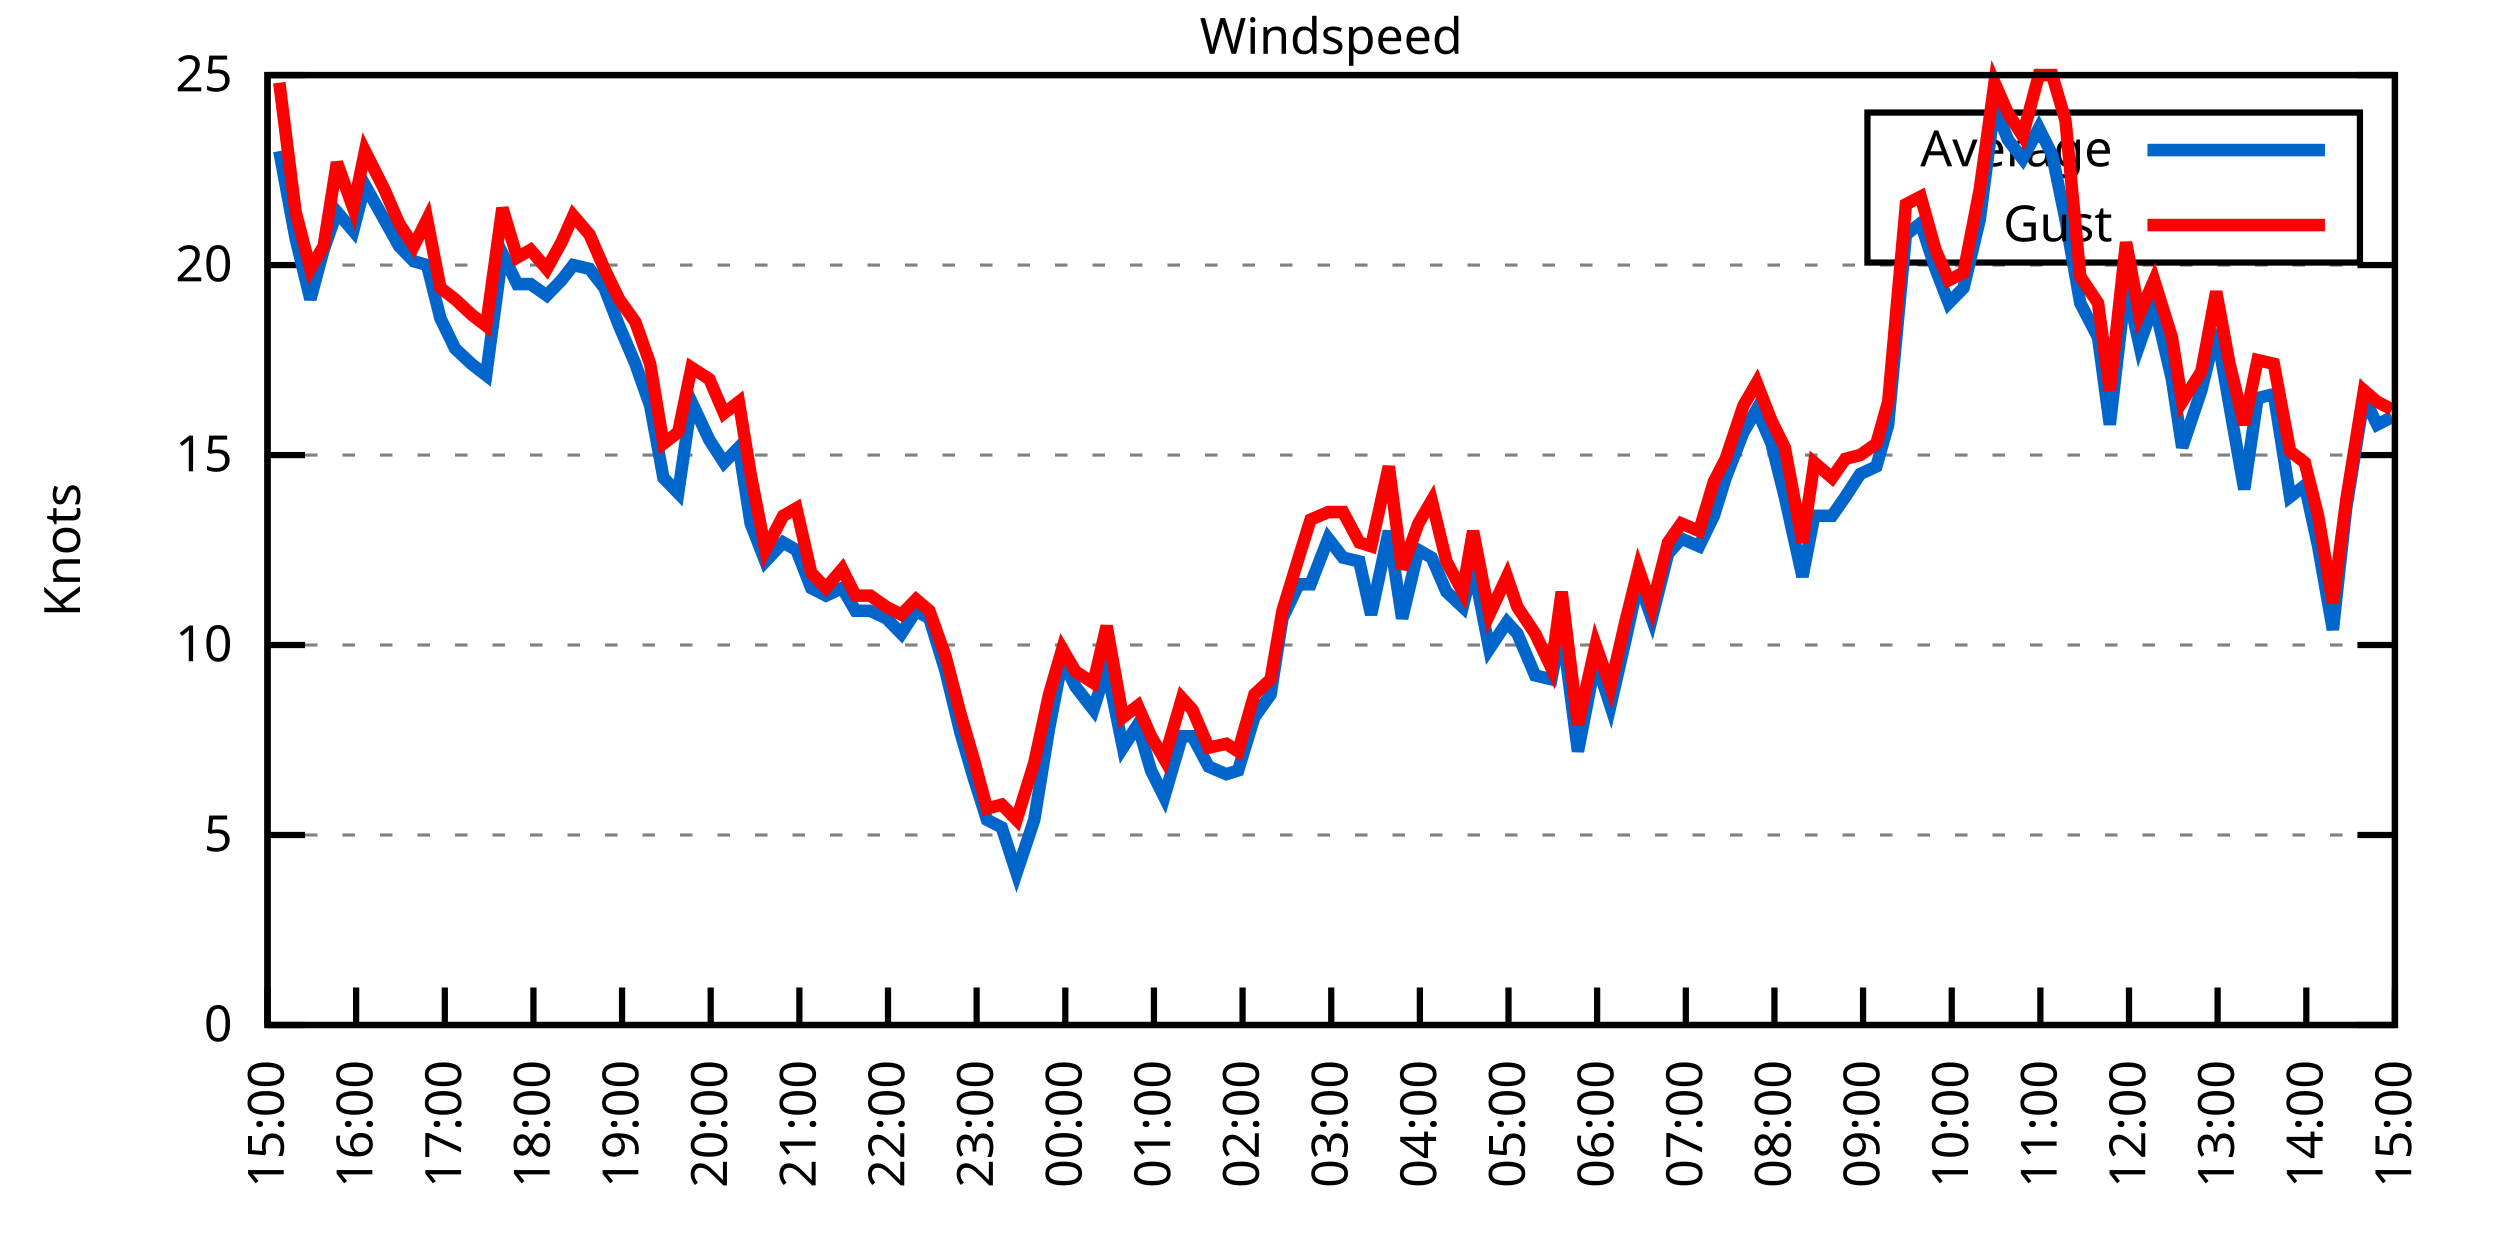
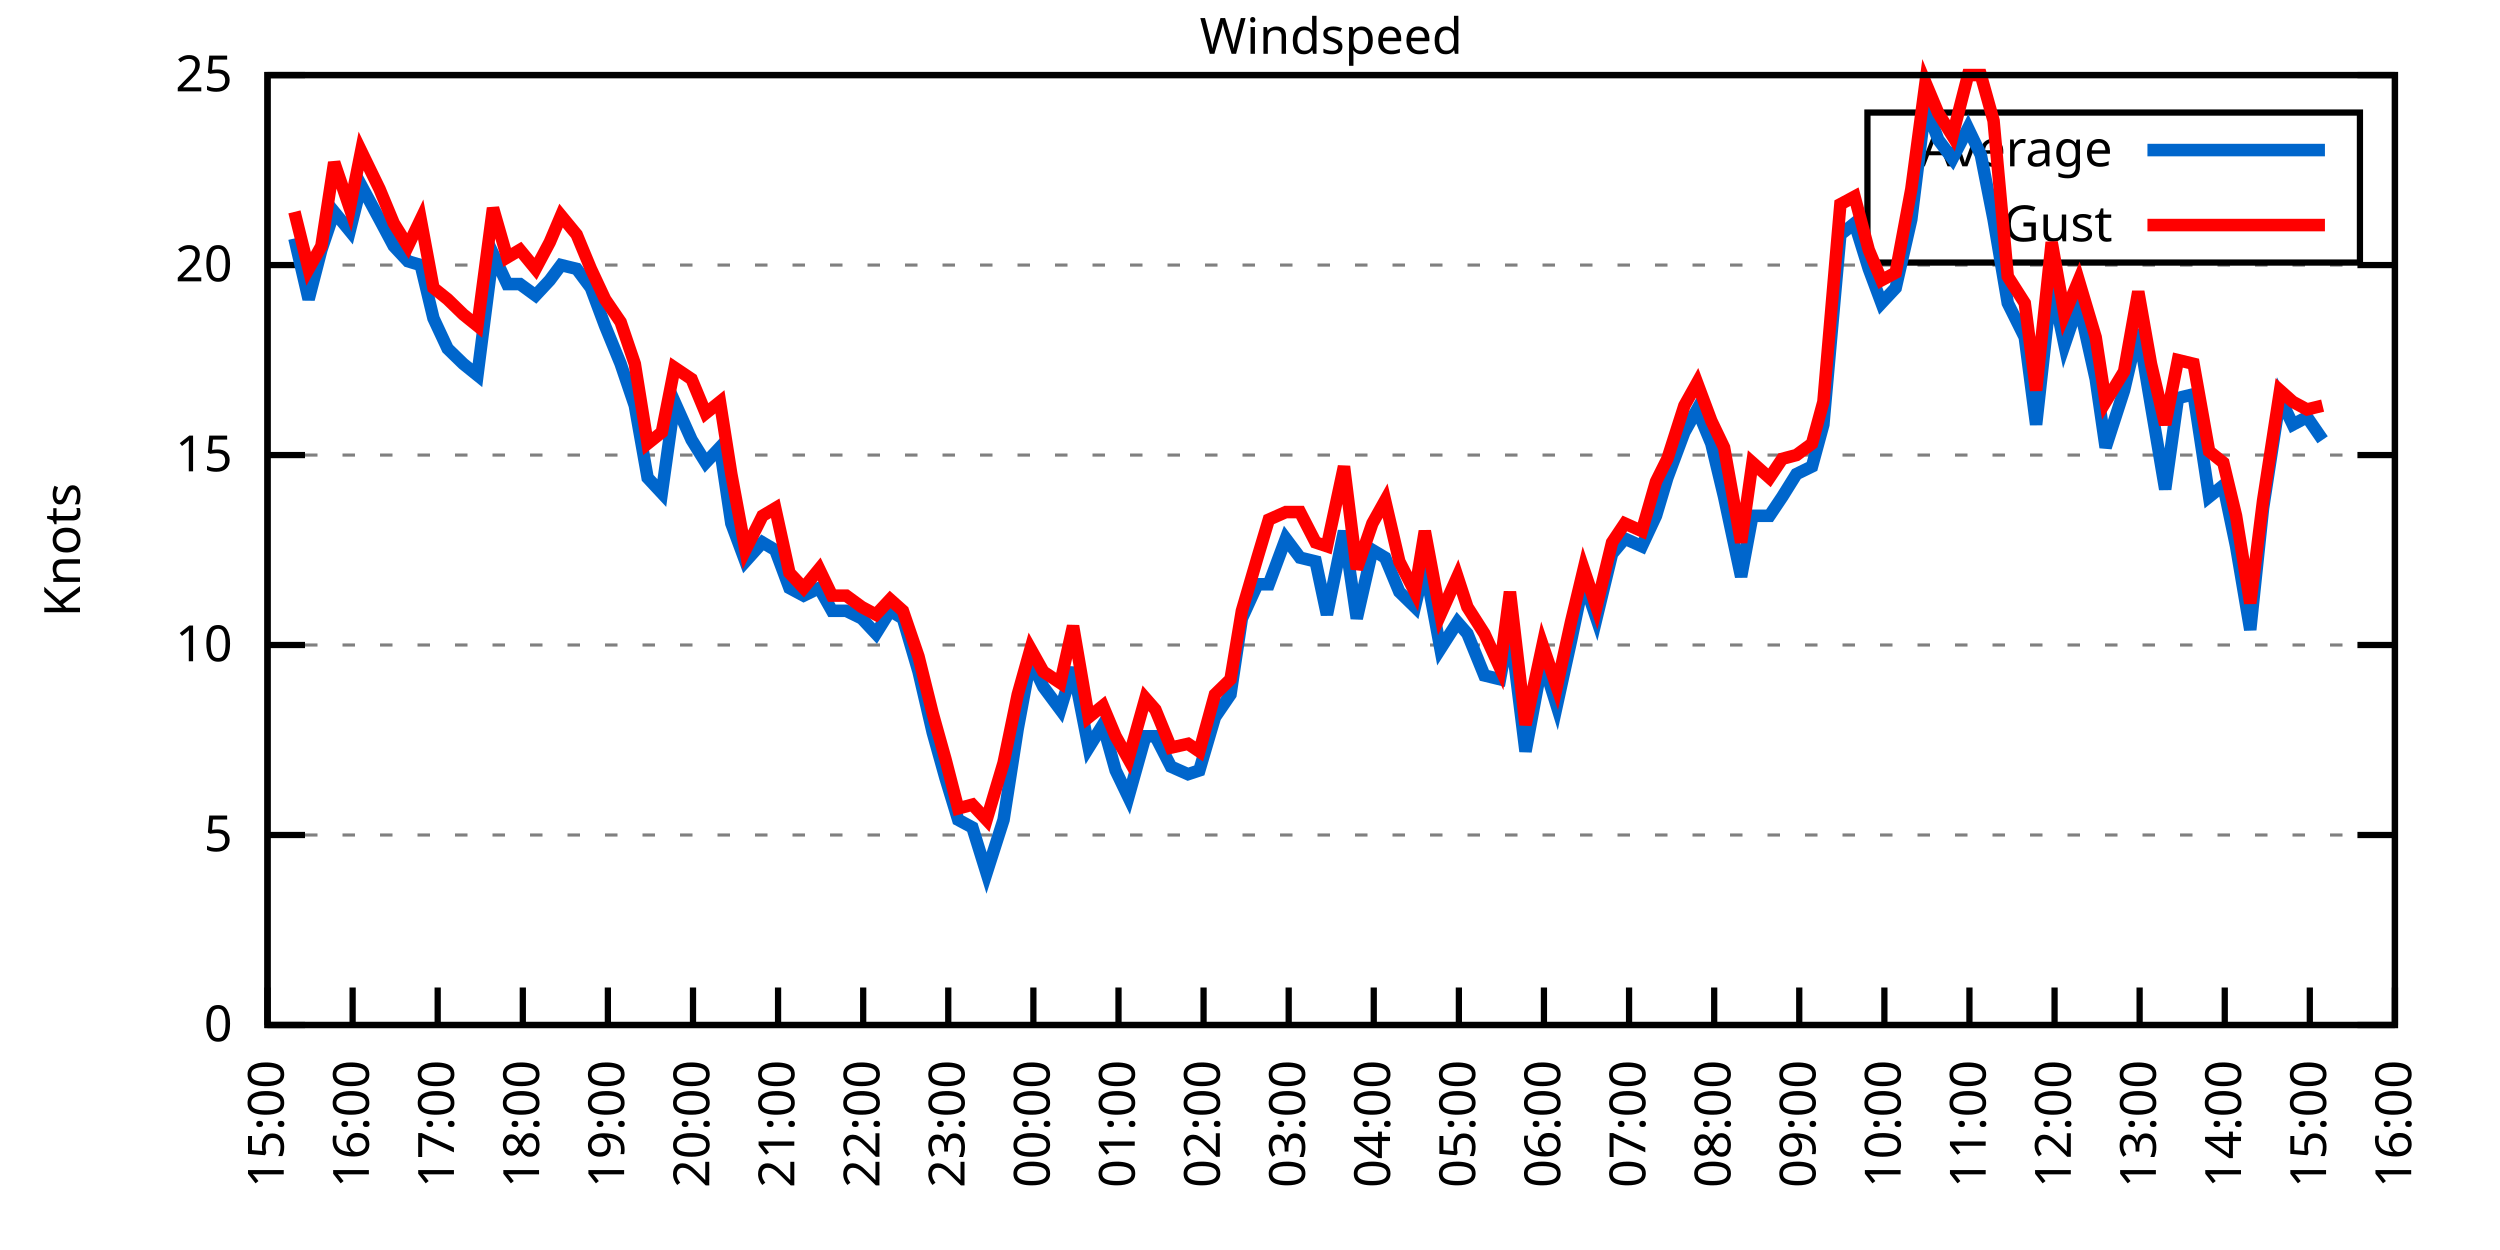
<svg xmlns="http://www.w3.org/2000/svg" xmlns:xlink="http://www.w3.org/1999/xlink" width="400" height="200" viewBox="0 0 400 200">
  <g id="gnuplot_canvas">
    <rect x="0" y="0" width="400" height="200" fill="none" />
    <defs>
      <circle id="gpDot" r="0.5" stroke-width="0.5" stroke="currentColor" />
      <path id="gpPt0" stroke-width="0.333" stroke="currentColor" d="M-1,0 h2 M0,-1 v2" />
      <path id="gpPt1" stroke-width="0.333" stroke="currentColor" d="M-1,-1 L1,1 M1,-1 L-1,1" />
      <path id="gpPt2" stroke-width="0.333" stroke="currentColor" d="M-1,0 L1,0 M0,-1 L0,1 M-1,-1 L1,1 M-1,1 L1,-1" />
      <rect id="gpPt3" stroke-width="0.333" stroke="currentColor" x="-1" y="-1" width="2" height="2" />
      <rect id="gpPt4" stroke-width="0.333" stroke="currentColor" fill="currentColor" x="-1" y="-1" width="2" height="2" />
      <circle id="gpPt5" stroke-width="0.333" stroke="currentColor" cx="0" cy="0" r="1" />
      <use xlink:href="#gpPt5" id="gpPt6" fill="currentColor" stroke="none" />
      <path id="gpPt7" stroke-width="0.333" stroke="currentColor" d="M0,-1.33 L-1.33,0.67 L1.33,0.67 z" />
      <use xlink:href="#gpPt7" id="gpPt8" fill="currentColor" stroke="none" />
      <use xlink:href="#gpPt7" id="gpPt9" stroke="currentColor" transform="rotate(180)" />
      <use xlink:href="#gpPt9" id="gpPt10" fill="currentColor" stroke="none" />
      <use xlink:href="#gpPt3" id="gpPt11" stroke="currentColor" transform="rotate(45)" />
      <use xlink:href="#gpPt11" id="gpPt12" fill="currentColor" stroke="none" />
      <path id="gpPt13" stroke-width="0.333" stroke="currentColor" d="M0,1.330 L1.265,0.411 L0.782,-1.067 L-0.782,-1.076 L-1.265,0.411 z" />
      <use xlink:href="#gpPt13" id="gpPt14" fill="currentColor" stroke="none" />
      <filter id="textbox" filterUnits="objectBoundingBox" x="0" y="0" height="1" width="1">
        <feFlood flood-color="white" flood-opacity="1" result="bgnd" />
        <feComposite in="SourceGraphic" in2="bgnd" operator="atop" />
      </filter>
      <filter id="greybox" filterUnits="objectBoundingBox" x="0" y="0" height="1" width="1">
        <feFlood flood-color="lightgrey" flood-opacity="1" result="grey" />
        <feComposite in="SourceGraphic" in2="grey" operator="atop" />
      </filter>
    </defs>
    <g fill="none" color="white" stroke="currentColor" stroke-width="1.00" stroke-linecap="butt" stroke-linejoin="miter">
</g>
    <g fill="none" color="black" stroke="currentColor" stroke-width="1.00" stroke-linecap="butt" stroke-linejoin="miter">
      <g stroke="none" shape-rendering="crispEdges">
        <polygon fill="rgb(255, 255, 255)" points="42.80,164.00 383.18,164.00 383.18,12.02 42.80,12.02 " />
      </g>
    </g>
    <g fill="none" color="black" stroke="currentColor" stroke-width="1.00" stroke-linecap="butt" stroke-linejoin="miter">
</g>
    <g fill="none" color="black" stroke="black" stroke-width="0.50" stroke-linecap="butt" stroke-linejoin="miter">
</g>
    <g fill="none" color="gray" stroke="currentColor" stroke-width="0.50" stroke-linecap="butt" stroke-linejoin="miter">
      <path stroke="gray" stroke-dasharray="2,4" class="gridline" d="M42.80,164.00 L383.19,164.00  " />
    </g>
    <g fill="none" color="gray" stroke="gray" stroke-width="1.00" stroke-linecap="butt" stroke-linejoin="miter">
</g>
    <g fill="none" color="black" stroke="currentColor" stroke-width="1.00" stroke-linecap="butt" stroke-linejoin="miter">
      <path stroke="black" d="M42.80,164.00 L48.80,164.00 M383.19,164.00 L377.19,164.00  " />
      <g transform="translate(37.20,166.60)" stroke="none" fill="black" font-family="Sans" font-size="8.00" text-anchor="end">
        <text>
          <tspan font-family="Sans"> 0</tspan>
        </text>
      </g>
    </g>
    <g fill="none" color="black" stroke="currentColor" stroke-width="1.00" stroke-linecap="butt" stroke-linejoin="miter">
</g>
    <g fill="none" color="black" stroke="black" stroke-width="0.50" stroke-linecap="butt" stroke-linejoin="miter">
</g>
    <g fill="none" color="gray" stroke="currentColor" stroke-width="0.50" stroke-linecap="butt" stroke-linejoin="miter">
      <path stroke="gray" stroke-dasharray="2,4" class="gridline" d="M42.80,133.60 L383.19,133.60  " />
    </g>
    <g fill="none" color="gray" stroke="gray" stroke-width="1.00" stroke-linecap="butt" stroke-linejoin="miter">
</g>
    <g fill="none" color="black" stroke="currentColor" stroke-width="1.00" stroke-linecap="butt" stroke-linejoin="miter">
      <path stroke="black" d="M42.80,133.60 L48.80,133.60 M383.19,133.60 L377.19,133.60  " />
      <g transform="translate(37.20,136.20)" stroke="none" fill="black" font-family="Sans" font-size="8.00" text-anchor="end">
        <text>
          <tspan font-family="Sans"> 5</tspan>
        </text>
      </g>
    </g>
    <g fill="none" color="black" stroke="currentColor" stroke-width="1.00" stroke-linecap="butt" stroke-linejoin="miter">
</g>
    <g fill="none" color="black" stroke="black" stroke-width="0.50" stroke-linecap="butt" stroke-linejoin="miter">
</g>
    <g fill="none" color="gray" stroke="currentColor" stroke-width="0.50" stroke-linecap="butt" stroke-linejoin="miter">
      <path stroke="gray" stroke-dasharray="2,4" class="gridline" d="M42.80,103.20 L383.19,103.20  " />
    </g>
    <g fill="none" color="gray" stroke="gray" stroke-width="1.00" stroke-linecap="butt" stroke-linejoin="miter">
</g>
    <g fill="none" color="black" stroke="currentColor" stroke-width="1.00" stroke-linecap="butt" stroke-linejoin="miter">
      <path stroke="black" d="M42.80,103.20 L48.80,103.20 M383.19,103.20 L377.19,103.20  " />
      <g transform="translate(37.20,105.80)" stroke="none" fill="black" font-family="Sans" font-size="8.00" text-anchor="end">
        <text>
          <tspan font-family="Sans"> 10</tspan>
        </text>
      </g>
    </g>
    <g fill="none" color="black" stroke="currentColor" stroke-width="1.00" stroke-linecap="butt" stroke-linejoin="miter">
</g>
    <g fill="none" color="black" stroke="black" stroke-width="0.50" stroke-linecap="butt" stroke-linejoin="miter">
</g>
    <g fill="none" color="gray" stroke="currentColor" stroke-width="0.50" stroke-linecap="butt" stroke-linejoin="miter">
      <path stroke="gray" stroke-dasharray="2,4" class="gridline" d="M42.80,72.81 L383.19,72.81  " />
    </g>
    <g fill="none" color="gray" stroke="gray" stroke-width="1.00" stroke-linecap="butt" stroke-linejoin="miter">
</g>
    <g fill="none" color="black" stroke="currentColor" stroke-width="1.00" stroke-linecap="butt" stroke-linejoin="miter">
      <path stroke="black" d="M42.80,72.81 L48.80,72.81 M383.19,72.81 L377.19,72.81  " />
      <g transform="translate(37.20,75.41)" stroke="none" fill="black" font-family="Sans" font-size="8.00" text-anchor="end">
        <text>
          <tspan font-family="Sans"> 15</tspan>
        </text>
      </g>
    </g>
    <g fill="none" color="black" stroke="currentColor" stroke-width="1.00" stroke-linecap="butt" stroke-linejoin="miter">
</g>
    <g fill="none" color="black" stroke="black" stroke-width="0.50" stroke-linecap="butt" stroke-linejoin="miter">
</g>
    <g fill="none" color="gray" stroke="currentColor" stroke-width="0.50" stroke-linecap="butt" stroke-linejoin="miter">
      <path stroke="gray" stroke-dasharray="2,4" class="gridline" d="M42.80,42.41 L383.19,42.41  " />
    </g>
    <g fill="none" color="gray" stroke="gray" stroke-width="1.00" stroke-linecap="butt" stroke-linejoin="miter">
</g>
    <g fill="none" color="black" stroke="currentColor" stroke-width="1.00" stroke-linecap="butt" stroke-linejoin="miter">
      <path stroke="black" d="M42.80,42.41 L48.80,42.41 M383.19,42.41 L377.19,42.41  " />
      <g transform="translate(37.20,45.01)" stroke="none" fill="black" font-family="Sans" font-size="8.00" text-anchor="end">
        <text>
          <tspan font-family="Sans"> 20</tspan>
        </text>
      </g>
    </g>
    <g fill="none" color="black" stroke="currentColor" stroke-width="1.00" stroke-linecap="butt" stroke-linejoin="miter">
</g>
    <g fill="none" color="black" stroke="black" stroke-width="0.50" stroke-linecap="butt" stroke-linejoin="miter">
</g>
    <g fill="none" color="gray" stroke="currentColor" stroke-width="0.50" stroke-linecap="butt" stroke-linejoin="miter">
      <path stroke="gray" stroke-dasharray="2,4" class="gridline" d="M42.80,12.01 L383.19,12.01  " />
    </g>
    <g fill="none" color="gray" stroke="gray" stroke-width="1.00" stroke-linecap="butt" stroke-linejoin="miter">
</g>
    <g fill="none" color="black" stroke="currentColor" stroke-width="1.00" stroke-linecap="butt" stroke-linejoin="miter">
      <path stroke="black" d="M42.80,12.01 L48.80,12.01 M383.19,12.01 L377.19,12.01  " />
      <g transform="translate(37.20,14.61)" stroke="none" fill="black" font-family="Sans" font-size="8.00" text-anchor="end">
        <text>
          <tspan font-family="Sans"> 25</tspan>
        </text>
      </g>
    </g>
    <g fill="none" color="black" stroke="currentColor" stroke-width="1.00" stroke-linecap="butt" stroke-linejoin="miter">
      <path stroke="black" d="M42.80,164.00 L42.80,158.00  " />
      <g transform="translate(45.40,169.60) rotate(270.00)" stroke="none" fill="black" font-family="Sans" font-size="8.00" text-anchor="end">
        <text>
          <tspan font-family="Sans">15:00</tspan>
        </text>
      </g>
    </g>
    <g fill="none" color="black" stroke="currentColor" stroke-width="1.00" stroke-linecap="butt" stroke-linejoin="miter">
-       <path stroke="black" d="M56.98,164.00 L56.98,158.00  " />
-       <g transform="translate(59.58,169.60) rotate(270.00)" stroke="none" fill="black" font-family="Sans" font-size="8.00" text-anchor="end">
+       <path stroke="black" d="M56.42,164.00 L56.42,158.00  " />
+       <g transform="translate(59.02,169.60) rotate(270.00)" stroke="none" fill="black" font-family="Sans" font-size="8.00" text-anchor="end">
        <text>
          <tspan font-family="Sans">16:00</tspan>
        </text>
      </g>
    </g>
    <g fill="none" color="black" stroke="currentColor" stroke-width="1.00" stroke-linecap="butt" stroke-linejoin="miter">
-       <path stroke="black" d="M71.17,164.00 L71.17,158.00  " />
-       <g transform="translate(73.77,169.60) rotate(270.00)" stroke="none" fill="black" font-family="Sans" font-size="8.00" text-anchor="end">
+       <path stroke="black" d="M70.03,164.00 L70.03,158.00  " />
+       <g transform="translate(72.63,169.60) rotate(270.00)" stroke="none" fill="black" font-family="Sans" font-size="8.00" text-anchor="end">
        <text>
          <tspan font-family="Sans">17:00</tspan>
        </text>
      </g>
    </g>
    <g fill="none" color="black" stroke="currentColor" stroke-width="1.00" stroke-linecap="butt" stroke-linejoin="miter">
-       <path stroke="black" d="M85.35,164.00 L85.35,158.00  " />
-       <g transform="translate(87.95,169.60) rotate(270.00)" stroke="none" fill="black" font-family="Sans" font-size="8.00" text-anchor="end">
+       <path stroke="black" d="M83.65,164.00 L83.65,158.00  " />
+       <g transform="translate(86.25,169.60) rotate(270.00)" stroke="none" fill="black" font-family="Sans" font-size="8.00" text-anchor="end">
        <text>
          <tspan font-family="Sans">18:00</tspan>
        </text>
      </g>
    </g>
    <g fill="none" color="black" stroke="currentColor" stroke-width="1.00" stroke-linecap="butt" stroke-linejoin="miter">
-       <path stroke="black" d="M99.53,164.00 L99.53,158.00  " />
-       <g transform="translate(102.13,169.60) rotate(270.00)" stroke="none" fill="black" font-family="Sans" font-size="8.00" text-anchor="end">
+       <path stroke="black" d="M97.26,164.00 L97.26,158.00  " />
+       <g transform="translate(99.86,169.60) rotate(270.00)" stroke="none" fill="black" font-family="Sans" font-size="8.00" text-anchor="end">
        <text>
          <tspan font-family="Sans">19:00</tspan>
        </text>
      </g>
    </g>
    <g fill="none" color="black" stroke="currentColor" stroke-width="1.00" stroke-linecap="butt" stroke-linejoin="miter">
-       <path stroke="black" d="M113.71,164.00 L113.71,158.00  " />
-       <g transform="translate(116.31,169.60) rotate(270.00)" stroke="none" fill="black" font-family="Sans" font-size="8.00" text-anchor="end">
+       <path stroke="black" d="M110.88,164.00 L110.88,158.00  " />
+       <g transform="translate(113.48,169.60) rotate(270.00)" stroke="none" fill="black" font-family="Sans" font-size="8.00" text-anchor="end">
        <text>
          <tspan font-family="Sans">20:00</tspan>
        </text>
      </g>
    </g>
    <g fill="none" color="black" stroke="currentColor" stroke-width="1.00" stroke-linecap="butt" stroke-linejoin="miter">
-       <path stroke="black" d="M127.90,164.00 L127.90,158.00  " />
-       <g transform="translate(130.50,169.60) rotate(270.00)" stroke="none" fill="black" font-family="Sans" font-size="8.00" text-anchor="end">
+       <path stroke="black" d="M124.49,164.00 L124.49,158.00  " />
+       <g transform="translate(127.09,169.60) rotate(270.00)" stroke="none" fill="black" font-family="Sans" font-size="8.00" text-anchor="end">
        <text>
          <tspan font-family="Sans">21:00</tspan>
        </text>
      </g>
    </g>
    <g fill="none" color="black" stroke="currentColor" stroke-width="1.00" stroke-linecap="butt" stroke-linejoin="miter">
-       <path stroke="black" d="M142.08,164.00 L142.08,158.00  " />
-       <g transform="translate(144.68,169.60) rotate(270.00)" stroke="none" fill="black" font-family="Sans" font-size="8.00" text-anchor="end">
+       <path stroke="black" d="M138.11,164.00 L138.11,158.00  " />
+       <g transform="translate(140.71,169.60) rotate(270.00)" stroke="none" fill="black" font-family="Sans" font-size="8.00" text-anchor="end">
        <text>
          <tspan font-family="Sans">22:00</tspan>
        </text>
      </g>
    </g>
    <g fill="none" color="black" stroke="currentColor" stroke-width="1.00" stroke-linecap="butt" stroke-linejoin="miter">
-       <path stroke="black" d="M156.26,164.00 L156.26,158.00  " />
-       <g transform="translate(158.86,169.60) rotate(270.00)" stroke="none" fill="black" font-family="Sans" font-size="8.00" text-anchor="end">
+       <path stroke="black" d="M151.72,164.00 L151.72,158.00  " />
+       <g transform="translate(154.32,169.60) rotate(270.00)" stroke="none" fill="black" font-family="Sans" font-size="8.00" text-anchor="end">
        <text>
          <tspan font-family="Sans">23:00</tspan>
        </text>
      </g>
    </g>
    <g fill="none" color="black" stroke="currentColor" stroke-width="1.00" stroke-linecap="butt" stroke-linejoin="miter">
-       <path stroke="black" d="M170.45,164.00 L170.45,158.00  " />
-       <g transform="translate(173.05,169.60) rotate(270.00)" stroke="none" fill="black" font-family="Sans" font-size="8.00" text-anchor="end">
+       <path stroke="black" d="M165.34,164.00 L165.34,158.00  " />
+       <g transform="translate(167.94,169.60) rotate(270.00)" stroke="none" fill="black" font-family="Sans" font-size="8.00" text-anchor="end">
        <text>
          <tspan font-family="Sans">00:00</tspan>
        </text>
      </g>
    </g>
    <g fill="none" color="black" stroke="currentColor" stroke-width="1.00" stroke-linecap="butt" stroke-linejoin="miter">
-       <path stroke="black" d="M184.63,164.00 L184.63,158.00  " />
-       <g transform="translate(187.23,169.60) rotate(270.00)" stroke="none" fill="black" font-family="Sans" font-size="8.00" text-anchor="end">
+       <path stroke="black" d="M178.96,164.00 L178.96,158.00  " />
+       <g transform="translate(181.56,169.60) rotate(270.00)" stroke="none" fill="black" font-family="Sans" font-size="8.00" text-anchor="end">
        <text>
          <tspan font-family="Sans">01:00</tspan>
        </text>
      </g>
    </g>
    <g fill="none" color="black" stroke="currentColor" stroke-width="1.00" stroke-linecap="butt" stroke-linejoin="miter">
-       <path stroke="black" d="M198.81,164.00 L198.81,158.00  " />
-       <g transform="translate(201.41,169.60) rotate(270.00)" stroke="none" fill="black" font-family="Sans" font-size="8.00" text-anchor="end">
+       <path stroke="black" d="M192.57,164.00 L192.57,158.00  " />
+       <g transform="translate(195.17,169.60) rotate(270.00)" stroke="none" fill="black" font-family="Sans" font-size="8.00" text-anchor="end">
        <text>
          <tspan font-family="Sans">02:00</tspan>
        </text>
      </g>
    </g>
    <g fill="none" color="black" stroke="currentColor" stroke-width="1.00" stroke-linecap="butt" stroke-linejoin="miter">
-       <path stroke="black" d="M213.00,164.00 L213.00,158.00  " />
-       <g transform="translate(215.60,169.60) rotate(270.00)" stroke="none" fill="black" font-family="Sans" font-size="8.00" text-anchor="end">
+       <path stroke="black" d="M206.19,164.00 L206.19,158.00  " />
+       <g transform="translate(208.79,169.60) rotate(270.00)" stroke="none" fill="black" font-family="Sans" font-size="8.00" text-anchor="end">
        <text>
          <tspan font-family="Sans">03:00</tspan>
        </text>
      </g>
    </g>
    <g fill="none" color="black" stroke="currentColor" stroke-width="1.00" stroke-linecap="butt" stroke-linejoin="miter">
-       <path stroke="black" d="M227.18,164.00 L227.18,158.00  " />
-       <g transform="translate(229.78,169.60) rotate(270.00)" stroke="none" fill="black" font-family="Sans" font-size="8.00" text-anchor="end">
+       <path stroke="black" d="M219.80,164.00 L219.80,158.00  " />
+       <g transform="translate(222.40,169.60) rotate(270.00)" stroke="none" fill="black" font-family="Sans" font-size="8.00" text-anchor="end">
        <text>
          <tspan font-family="Sans">04:00</tspan>
        </text>
      </g>
    </g>
    <g fill="none" color="black" stroke="currentColor" stroke-width="1.00" stroke-linecap="butt" stroke-linejoin="miter">
-       <path stroke="black" d="M241.36,164.00 L241.36,158.00  " />
-       <g transform="translate(243.96,169.60) rotate(270.00)" stroke="none" fill="black" font-family="Sans" font-size="8.00" text-anchor="end">
+       <path stroke="black" d="M233.42,164.00 L233.42,158.00  " />
+       <g transform="translate(236.02,169.60) rotate(270.00)" stroke="none" fill="black" font-family="Sans" font-size="8.00" text-anchor="end">
        <text>
          <tspan font-family="Sans">05:00</tspan>
        </text>
      </g>
    </g>
    <g fill="none" color="black" stroke="currentColor" stroke-width="1.00" stroke-linecap="butt" stroke-linejoin="miter">
-       <path stroke="black" d="M255.54,164.00 L255.54,158.00  " />
-       <g transform="translate(258.14,169.60) rotate(270.00)" stroke="none" fill="black" font-family="Sans" font-size="8.00" text-anchor="end">
+       <path stroke="black" d="M247.03,164.00 L247.03,158.00  " />
+       <g transform="translate(249.63,169.60) rotate(270.00)" stroke="none" fill="black" font-family="Sans" font-size="8.00" text-anchor="end">
        <text>
          <tspan font-family="Sans">06:00</tspan>
        </text>
      </g>
    </g>
    <g fill="none" color="black" stroke="currentColor" stroke-width="1.00" stroke-linecap="butt" stroke-linejoin="miter">
-       <path stroke="black" d="M269.73,164.00 L269.73,158.00  " />
-       <g transform="translate(272.33,169.60) rotate(270.00)" stroke="none" fill="black" font-family="Sans" font-size="8.00" text-anchor="end">
+       <path stroke="black" d="M260.65,164.00 L260.65,158.00  " />
+       <g transform="translate(263.25,169.60) rotate(270.00)" stroke="none" fill="black" font-family="Sans" font-size="8.00" text-anchor="end">
        <text>
          <tspan font-family="Sans">07:00</tspan>
        </text>
      </g>
    </g>
    <g fill="none" color="black" stroke="currentColor" stroke-width="1.00" stroke-linecap="butt" stroke-linejoin="miter">
-       <path stroke="black" d="M283.91,164.00 L283.91,158.00  " />
-       <g transform="translate(286.51,169.60) rotate(270.00)" stroke="none" fill="black" font-family="Sans" font-size="8.00" text-anchor="end">
+       <path stroke="black" d="M274.27,164.00 L274.27,158.00  " />
+       <g transform="translate(276.87,169.60) rotate(270.00)" stroke="none" fill="black" font-family="Sans" font-size="8.00" text-anchor="end">
        <text>
          <tspan font-family="Sans">08:00</tspan>
        </text>
      </g>
    </g>
    <g fill="none" color="black" stroke="currentColor" stroke-width="1.00" stroke-linecap="butt" stroke-linejoin="miter">
-       <path stroke="black" d="M298.09,164.00 L298.09,158.00  " />
-       <g transform="translate(300.69,169.60) rotate(270.00)" stroke="none" fill="black" font-family="Sans" font-size="8.00" text-anchor="end">
+       <path stroke="black" d="M287.88,164.00 L287.88,158.00  " />
+       <g transform="translate(290.48,169.60) rotate(270.00)" stroke="none" fill="black" font-family="Sans" font-size="8.00" text-anchor="end">
        <text>
          <tspan font-family="Sans">09:00</tspan>
        </text>
      </g>
    </g>
    <g fill="none" color="black" stroke="currentColor" stroke-width="1.00" stroke-linecap="butt" stroke-linejoin="miter">
-       <path stroke="black" d="M312.28,164.00 L312.28,158.00  " />
-       <g transform="translate(314.88,169.60) rotate(270.00)" stroke="none" fill="black" font-family="Sans" font-size="8.00" text-anchor="end">
+       <path stroke="black" d="M301.50,164.00 L301.50,158.00  " />
+       <g transform="translate(304.10,169.60) rotate(270.00)" stroke="none" fill="black" font-family="Sans" font-size="8.00" text-anchor="end">
        <text>
          <tspan font-family="Sans">10:00</tspan>
        </text>
      </g>
    </g>
    <g fill="none" color="black" stroke="currentColor" stroke-width="1.00" stroke-linecap="butt" stroke-linejoin="miter">
-       <path stroke="black" d="M326.46,164.00 L326.46,158.00  " />
-       <g transform="translate(329.06,169.60) rotate(270.00)" stroke="none" fill="black" font-family="Sans" font-size="8.00" text-anchor="end">
+       <path stroke="black" d="M315.11,164.00 L315.11,158.00  " />
+       <g transform="translate(317.71,169.60) rotate(270.00)" stroke="none" fill="black" font-family="Sans" font-size="8.00" text-anchor="end">
        <text>
          <tspan font-family="Sans">11:00</tspan>
        </text>
      </g>
    </g>
    <g fill="none" color="black" stroke="currentColor" stroke-width="1.00" stroke-linecap="butt" stroke-linejoin="miter">
-       <path stroke="black" d="M340.64,164.00 L340.64,158.00  " />
-       <g transform="translate(343.24,169.60) rotate(270.00)" stroke="none" fill="black" font-family="Sans" font-size="8.00" text-anchor="end">
+       <path stroke="black" d="M328.73,164.00 L328.73,158.00  " />
+       <g transform="translate(331.33,169.60) rotate(270.00)" stroke="none" fill="black" font-family="Sans" font-size="8.00" text-anchor="end">
        <text>
          <tspan font-family="Sans">12:00</tspan>
        </text>
      </g>
    </g>
    <g fill="none" color="black" stroke="currentColor" stroke-width="1.00" stroke-linecap="butt" stroke-linejoin="miter">
-       <path stroke="black" d="M354.82,164.00 L354.82,158.00  " />
-       <g transform="translate(357.42,169.60) rotate(270.00)" stroke="none" fill="black" font-family="Sans" font-size="8.00" text-anchor="end">
+       <path stroke="black" d="M342.34,164.00 L342.34,158.00  " />
+       <g transform="translate(344.94,169.60) rotate(270.00)" stroke="none" fill="black" font-family="Sans" font-size="8.00" text-anchor="end">
        <text>
          <tspan font-family="Sans">13:00</tspan>
        </text>
      </g>
    </g>
    <g fill="none" color="black" stroke="currentColor" stroke-width="1.00" stroke-linecap="butt" stroke-linejoin="miter">
-       <path stroke="black" d="M369.01,164.00 L369.01,158.00  " />
-       <g transform="translate(371.61,169.60) rotate(270.00)" stroke="none" fill="black" font-family="Sans" font-size="8.00" text-anchor="end">
+       <path stroke="black" d="M355.96,164.00 L355.96,158.00  " />
+       <g transform="translate(358.56,169.60) rotate(270.00)" stroke="none" fill="black" font-family="Sans" font-size="8.00" text-anchor="end">
        <text>
          <tspan font-family="Sans">14:00</tspan>
+         </text>
+       </g>
+     </g>
+     <g fill="none" color="black" stroke="currentColor" stroke-width="1.00" stroke-linecap="butt" stroke-linejoin="miter">
+       <path stroke="black" d="M369.57,164.00 L369.57,158.00  " />
+       <g transform="translate(372.17,169.60) rotate(270.00)" stroke="none" fill="black" font-family="Sans" font-size="8.00" text-anchor="end">
+         <text>
+           <tspan font-family="Sans">15:00</tspan>
        </text>
      </g>
    </g>
    <g fill="none" color="black" stroke="currentColor" stroke-width="1.00" stroke-linecap="butt" stroke-linejoin="miter">
      <path stroke="black" d="M383.19,164.00 L383.19,158.00  " />
      <g transform="translate(385.79,169.60) rotate(270.00)" stroke="none" fill="black" font-family="Sans" font-size="8.00" text-anchor="end">
        <text>
-           <tspan font-family="Sans">15:00</tspan>
+           <tspan font-family="Sans">16:00</tspan>
        </text>
      </g>
    </g>
    <g fill="none" color="black" stroke="currentColor" stroke-width="1.00" stroke-linecap="butt" stroke-linejoin="miter">
</g>
    <g fill="none" color="black" stroke="currentColor" stroke-width="1.00" stroke-linecap="butt" stroke-linejoin="miter">
      <path stroke="black" d="M42.80,12.01 L42.80,164.00 L383.19,164.00 L383.19,12.01 L42.80,12.01 Z  " />
    </g>
    <g fill="none" color="black" stroke="currentColor" stroke-width="1.00" stroke-linecap="butt" stroke-linejoin="miter">
</g>
    <g fill="none" color="black" stroke="currentColor" stroke-width="1.00" stroke-linecap="butt" stroke-linejoin="miter">
      <path stroke="black" d="M298.79,42.01 L298.79,18.01 L377.59,18.01 L377.59,42.01 L298.79,42.01 Z  " />
    </g>
    <g id="Windspeed_plot_1">
      <g fill="none" color="white" stroke="black" stroke-width="2.00" stroke-linecap="butt" stroke-linejoin="miter">
</g>
      <g fill="none" color="black" stroke="currentColor" stroke-width="2.00" stroke-linecap="butt" stroke-linejoin="miter">
        <g transform="translate(337.99,26.61)" stroke="none" fill="black" font-family="Sans" font-size="8.00" text-anchor="end">
          <text>
            <tspan font-family="Sans">Average</tspan>
          </text>
        </g>
      </g>
      <g fill="none" color="black" stroke="currentColor" stroke-width="2.00" stroke-linecap="butt" stroke-linejoin="miter">
-         <path stroke="rgb(  0, 102, 204)" d="M343.59,24.01 L371.99,24.01 M44.69,24.17 L47.29,38.15 L49.66,47.88 L51.78,39.98 L53.91,33.90 L56.51,36.94   L58.40,29.64 L61.47,35.11 L63.84,39.37 L66.20,41.80 L68.33,42.41 L70.46,50.92 L72.82,55.78 L75.42,58.21   L77.78,60.04 L80.38,40.58 L82.75,45.45 L84.88,45.45 L87.48,47.27 L89.84,44.84 L91.73,42.41 L94.33,43.02   L96.70,46.06 L99.06,52.14 L101.66,58.21 L104.02,64.90 L106.15,76.45 L108.51,78.89 L110.64,64.29 L113.48,70.37   L115.84,74.02 L118.21,71.59 L120.10,83.75 L122.46,89.83 L125.30,86.79 L127.42,88.00 L129.79,94.08 L132.15,95.30   L134.75,94.08 L136.88,97.73 L139.24,97.73 L141.84,98.95 L144.21,101.38 L146.57,97.73 L148.70,98.95 L151.30,107.46   L153.66,117.19 L155.79,124.48 L157.92,131.17 L160.28,132.39 L162.65,139.68 L165.48,131.17 L167.85,116.58 L169.97,105.64   L172.10,109.89 L174.94,113.54 L177.06,106.85 L179.67,119.62 L182.03,115.97 L184.16,123.27 L186.28,127.52 L189.12,117.80   L190.78,117.80 L193.38,122.66 L196.21,123.87 L198.10,123.27 L200.70,114.76 L203.30,111.11 L205.19,98.95 L207.79,93.48   L209.69,93.48 L212.52,86.18 L214.89,89.22 L217.49,89.83 L219.38,98.34 L222.21,84.97 L224.34,98.95 L226.94,88.00   L229.07,89.22 L231.43,94.69 L234.03,97.12 L235.69,90.44 L238.29,103.81 L241.12,99.56 L242.78,101.38 L245.62,108.07   L248.22,108.68 L249.87,100.16 L252.47,120.23 L255.31,105.64 L257.67,112.93 L260.04,102.60 L262.16,92.87 L264.29,98.95   L266.89,88.61 L269.02,86.18 L271.85,87.40 L274.22,82.53 L276.11,76.45 L278.95,69.16 L281.07,65.51 L283.44,70.98   L285.56,79.49 L288.40,92.26 L290.29,82.53 L293.13,82.53 L295.26,79.49 L297.62,75.85 L300.22,74.63 L302.11,67.94   L304.95,37.54 L307.31,35.72 L309.68,43.02 L311.80,48.49 L314.17,46.06 L316.77,35.11 L319.13,16.87 L321.26,22.35   L323.62,25.39 L326.22,20.52 L328.35,24.78 L330.48,35.11 L332.84,48.49 L335.68,53.96 L337.57,67.94 L340.17,45.45   L342.30,55.18 L344.66,48.49 L347.50,60.65 L349.15,71.59 L352.22,62.47 L354.59,52.74 L356.72,64.90 L359.08,78.28   L361.21,63.69 L363.81,63.08 L366.41,79.49 L368.77,77.67 L370.90,87.40 L373.26,100.77 L375.39,81.32 L378.23,63.69   L380.35,67.94 L382.72,66.73  " />
+         <path stroke="rgb(  0, 102, 204)" d="M343.59,24.01 L371.99,24.01 M47.11,38.15 L49.38,47.88 L51.42,39.98 L53.47,33.90 L55.96,36.94 L57.78,29.64   L60.73,35.11 L63.00,39.37 L65.27,41.80 L67.31,42.41 L69.35,50.92 L71.62,55.78 L74.12,58.21 L76.39,60.04   L78.88,40.58 L81.15,45.45 L83.19,45.45 L85.69,47.27 L87.96,44.84 L89.77,42.41 L92.27,43.02 L94.54,46.06   L96.81,52.14 L99.30,58.21 L101.57,64.90 L103.62,76.45 L105.89,78.89 L107.93,64.29 L110.65,70.37 L112.92,74.02   L115.19,71.59 L117.01,83.75 L119.27,89.83 L122.00,86.79 L124.04,88.00 L126.31,94.08 L128.58,95.30 L131.07,94.08   L133.12,97.73 L135.39,97.73 L137.88,98.95 L140.15,101.38 L142.42,97.73 L144.46,98.95 L146.96,107.46 L149.23,117.19   L151.27,124.48 L153.31,131.17 L155.58,132.39 L157.85,139.68 L160.57,131.17 L162.84,116.58 L164.89,105.64 L166.93,109.89   L169.65,113.54 L171.69,106.85 L174.19,119.62 L176.46,115.97 L178.50,123.27 L180.54,127.52 L183.27,117.80 L184.86,117.80   L187.35,122.66 L190.08,123.87 L191.89,123.27 L194.39,114.76 L196.88,111.11 L198.70,98.95 L201.19,93.48 L203.01,93.48   L205.73,86.18 L208.00,89.22 L210.50,89.83 L212.31,98.34 L215.04,84.97 L217.08,98.95 L219.58,88.00 L221.62,89.22   L223.89,94.69 L226.38,97.12 L227.97,90.44 L230.47,103.81 L233.19,99.56 L234.78,101.38 L237.50,108.07 L240.00,108.68   L241.59,100.16 L244.08,120.23 L246.81,105.64 L249.08,112.93 L251.35,102.60 L253.39,92.87 L255.43,98.95 L257.93,88.61   L259.97,86.18 L262.69,87.40 L264.96,82.53 L266.78,76.45 L269.50,69.16 L271.54,65.51 L273.81,70.98 L275.85,79.49   L278.58,92.26 L280.39,82.53 L283.12,82.53 L285.16,79.49 L287.43,75.85 L289.92,74.63 L291.74,67.94 L294.46,37.54   L296.73,35.72 L299.00,43.02 L301.04,48.49 L303.31,46.06 L305.81,35.11 L308.08,16.87 L310.12,22.35 L312.39,25.39   L314.89,20.52 L316.93,24.78 L318.97,35.11 L321.24,48.49 L323.96,53.96 L325.78,67.94 L328.27,45.45 L330.32,55.18   L332.59,48.49 L335.31,60.65 L336.90,71.59 L339.85,62.47 L342.12,52.74 L344.16,64.90 L346.43,78.28 L348.47,63.69   L350.97,63.08 L353.46,79.49 L355.73,77.67 L357.77,87.40 L360.04,100.77 L362.09,81.32 L364.81,63.69 L366.85,67.94   L369.12,66.73 L371.62,70.37  " />
      </g>
    </g>
    <g id="Windspeed_plot_2">
      <g fill="none" color="black" stroke="currentColor" stroke-width="2.00" stroke-linecap="butt" stroke-linejoin="miter">
        <g transform="translate(337.99,38.61)" stroke="none" fill="black" font-family="Sans" font-size="8.00" text-anchor="end">
          <text>
            <tspan font-family="Sans">Gust</tspan>
          </text>
        </g>
      </g>
      <g fill="none" color="black" stroke="currentColor" stroke-width="2.00" stroke-linecap="butt" stroke-linejoin="miter">
-         <path stroke="rgb(255,   0,   0)" d="M343.59,36.01 L371.99,36.01 M44.69,13.23 L47.29,33.90 L49.66,43.02 L51.78,39.37 L53.91,25.99 L56.51,33.29   L58.40,24.17 L61.47,30.25 L63.84,35.72 L66.20,39.37 L68.33,35.11 L70.46,46.06 L72.82,47.88 L75.42,50.31   L77.78,52.14 L80.38,33.29 L82.75,41.19 L84.88,39.98 L87.48,43.02 L89.84,38.76 L91.73,34.50 L94.33,37.54   L96.70,43.02 L99.06,47.88 L101.66,51.53 L104.02,58.21 L106.15,70.98 L108.51,69.16 L110.64,58.82 L113.48,60.65   L115.84,66.12 L118.21,64.29 L120.10,75.85 L122.46,88.00 L125.30,82.53 L127.42,81.32 L129.79,91.65 L132.15,94.08   L134.75,91.04 L136.88,95.30 L139.24,95.30 L141.84,97.12 L144.21,98.34 L146.57,95.91 L148.70,97.73 L151.30,105.03   L153.66,114.15 L155.79,121.44 L157.92,129.35 L160.28,128.74 L162.65,131.17 L165.48,122.05 L167.85,111.11 L169.97,103.81   L172.10,107.46 L174.94,109.28 L177.06,100.16 L179.67,114.76 L182.03,112.93 L184.16,117.80 L186.28,121.44 L189.12,111.72   L190.78,113.54 L193.38,119.62 L196.21,119.01 L198.10,120.23 L200.70,111.11 L203.30,108.68 L205.19,97.73 L207.79,89.22   L209.69,83.14 L212.52,81.93 L214.89,81.93 L217.49,86.79 L219.38,87.40 L222.21,74.63 L224.34,91.04 L226.94,83.75   L229.07,80.10 L231.43,89.83 L234.03,94.69 L235.69,84.97 L238.29,98.34 L241.12,92.26 L242.78,97.12 L245.62,101.38   L248.22,106.85 L249.87,94.69 L252.47,115.97 L255.31,103.20 L257.67,109.89 L260.04,99.56 L262.16,91.04 L264.29,97.12   L266.89,86.79 L269.02,83.75 L271.85,84.97 L274.22,77.06 L276.11,73.41 L278.95,64.90 L281.07,61.25 L283.44,67.33   L285.56,71.59 L288.40,86.79 L290.29,74.02 L293.13,76.45 L295.26,73.41 L297.62,72.81 L300.22,70.98 L302.11,64.29   L304.95,32.68 L307.31,31.46 L309.68,39.98 L311.80,44.84 L314.17,43.62 L316.77,30.25 L319.13,13.23 L321.26,18.09   L323.62,21.74 L326.22,12.01 L328.35,12.01 L330.48,19.31 L332.84,44.23 L335.68,48.49 L337.57,62.47 L340.17,38.76   L342.30,50.31 L344.66,44.84 L347.50,53.96 L349.15,64.29 L352.22,59.43 L354.59,46.66 L356.72,58.21 L359.08,67.94   L361.21,57.61 L363.81,58.21 L366.41,72.20 L368.77,74.02 L370.90,82.53 L373.26,96.52 L375.39,80.10 L378.23,62.47   L380.35,64.29 L382.72,65.51  " />
+         <path stroke="rgb(255,   0,   0)" d="M343.59,36.01 L371.99,36.01 M47.11,33.90 L49.38,43.02 L51.42,39.37 L53.47,25.99 L55.96,33.29 L57.78,24.17   L60.73,30.25 L63.00,35.72 L65.27,39.37 L67.31,35.11 L69.35,46.06 L71.62,47.88 L74.12,50.31 L76.39,52.14   L78.88,33.29 L81.15,41.19 L83.19,39.98 L85.69,43.02 L87.96,38.76 L89.77,34.50 L92.27,37.54 L94.54,43.02   L96.81,47.88 L99.30,51.53 L101.57,58.21 L103.62,70.98 L105.89,69.16 L107.93,58.82 L110.65,60.65 L112.92,66.12   L115.19,64.29 L117.01,75.85 L119.27,88.00 L122.00,82.53 L124.04,81.32 L126.31,91.65 L128.58,94.08 L131.07,91.04   L133.12,95.30 L135.39,95.30 L137.88,97.12 L140.15,98.34 L142.42,95.91 L144.46,97.73 L146.96,105.03 L149.23,114.15   L151.27,121.44 L153.31,129.35 L155.58,128.74 L157.85,131.17 L160.57,122.05 L162.84,111.11 L164.89,103.81 L166.93,107.46   L169.65,109.28 L171.69,100.16 L174.19,114.76 L176.46,112.93 L178.50,117.80 L180.54,121.44 L183.27,111.72 L184.86,113.54   L187.35,119.62 L190.08,119.01 L191.89,120.23 L194.39,111.11 L196.88,108.68 L198.70,97.73 L201.19,89.22 L203.01,83.14   L205.73,81.93 L208.00,81.93 L210.50,86.79 L212.31,87.40 L215.04,74.63 L217.08,91.04 L219.58,83.75 L221.62,80.10   L223.89,89.83 L226.38,94.69 L227.97,84.97 L230.47,98.34 L233.19,92.26 L234.78,97.12 L237.50,101.38 L240.00,106.85   L241.59,94.69 L244.08,115.97 L246.81,103.20 L249.08,109.89 L251.35,99.56 L253.39,91.04 L255.43,97.12 L257.93,86.79   L259.97,83.75 L262.69,84.97 L264.96,77.06 L266.78,73.41 L269.50,64.90 L271.54,61.25 L273.81,67.33 L275.85,71.59   L278.58,86.79 L280.39,74.02 L283.12,76.45 L285.16,73.41 L287.43,72.81 L289.92,70.98 L291.74,64.29 L294.46,32.68   L296.73,31.46 L299.00,39.98 L301.04,44.84 L303.31,43.62 L305.81,30.25 L308.08,13.23 L310.12,18.09 L312.39,21.74   L314.89,12.01 L316.93,12.01 L318.97,19.31 L321.24,44.23 L323.96,48.49 L325.78,62.47 L328.27,38.76 L330.32,50.31   L332.59,44.84 L335.31,53.96 L336.90,64.29 L339.85,59.43 L342.12,46.66 L344.16,58.21 L346.43,67.94 L348.47,57.61   L350.97,58.21 L353.46,72.20 L355.73,74.02 L357.77,82.53 L360.04,96.52 L362.09,80.10 L364.81,62.47 L366.85,64.29   L369.12,65.51 L371.62,64.90  " />
      </g>
    </g>
    <g fill="none" color="black" stroke="currentColor" stroke-width="2.00" stroke-linecap="butt" stroke-linejoin="miter">
</g>
    <g fill="none" color="black" stroke="black" stroke-width="1.00" stroke-linecap="butt" stroke-linejoin="miter">
</g>
    <g fill="none" color="black" stroke="currentColor" stroke-width="1.00" stroke-linecap="butt" stroke-linejoin="miter">
      <path stroke="black" d="M42.80,12.01 L42.80,164.00 L383.19,164.00 L383.19,12.01 L42.80,12.01 Z  " />
      <g transform="translate(12.80,88.01) rotate(270.00)" stroke="none" fill="black" font-family="Sans" font-size="8.00" text-anchor="middle">
        <text>
          <tspan font-family="Sans">Knots</tspan>
        </text>
      </g>
    </g>
    <g fill="none" color="black" stroke="currentColor" stroke-width="1.00" stroke-linecap="butt" stroke-linejoin="miter">
</g>
    <g fill="none" color="black" stroke="currentColor" stroke-width="1.00" stroke-linecap="butt" stroke-linejoin="miter">
      <g transform="translate(212.99,8.61)" stroke="none" fill="black" font-family="Sans" font-size="8.00" text-anchor="middle">
        <text>
          <tspan font-family="Sans">Windspeed</tspan>
        </text>
      </g>
    </g>
    <g fill="none" color="black" stroke="currentColor" stroke-width="1.00" stroke-linecap="butt" stroke-linejoin="miter">
</g>
  </g>
</svg>
